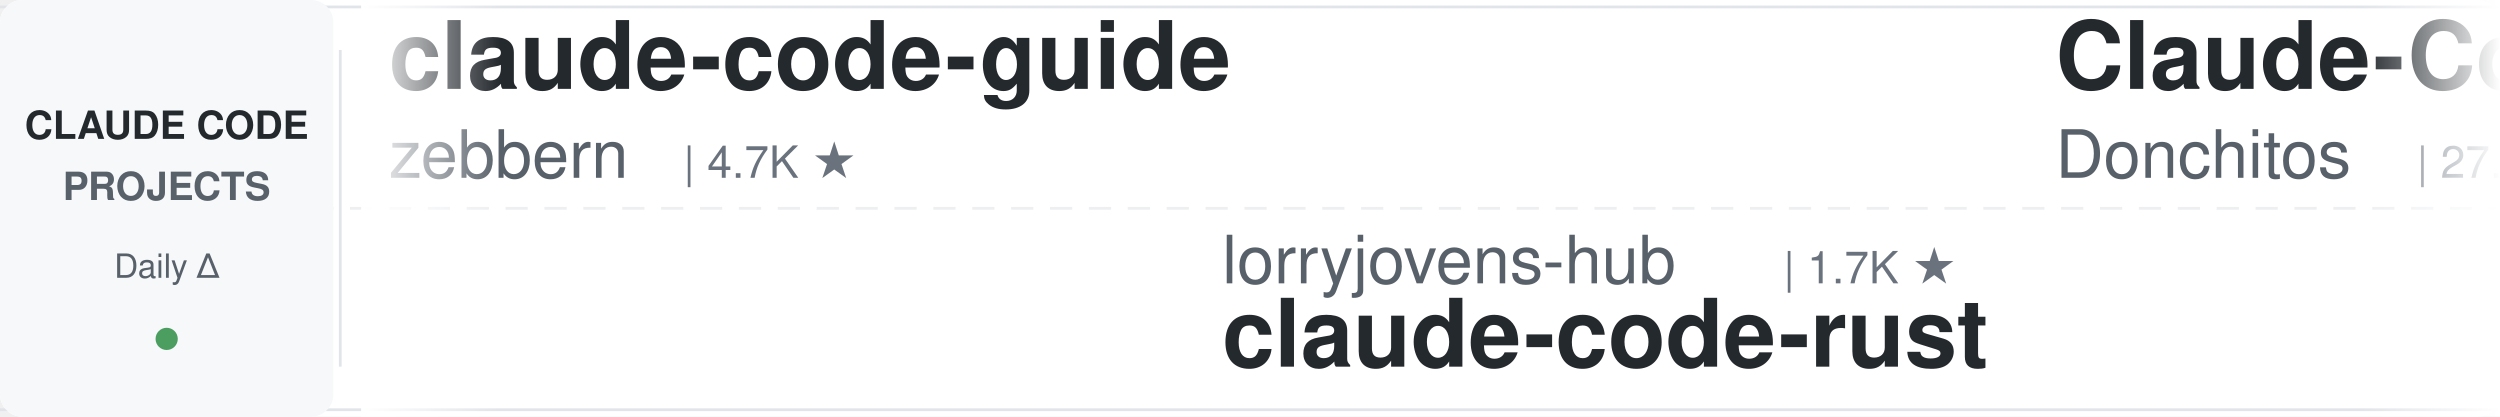
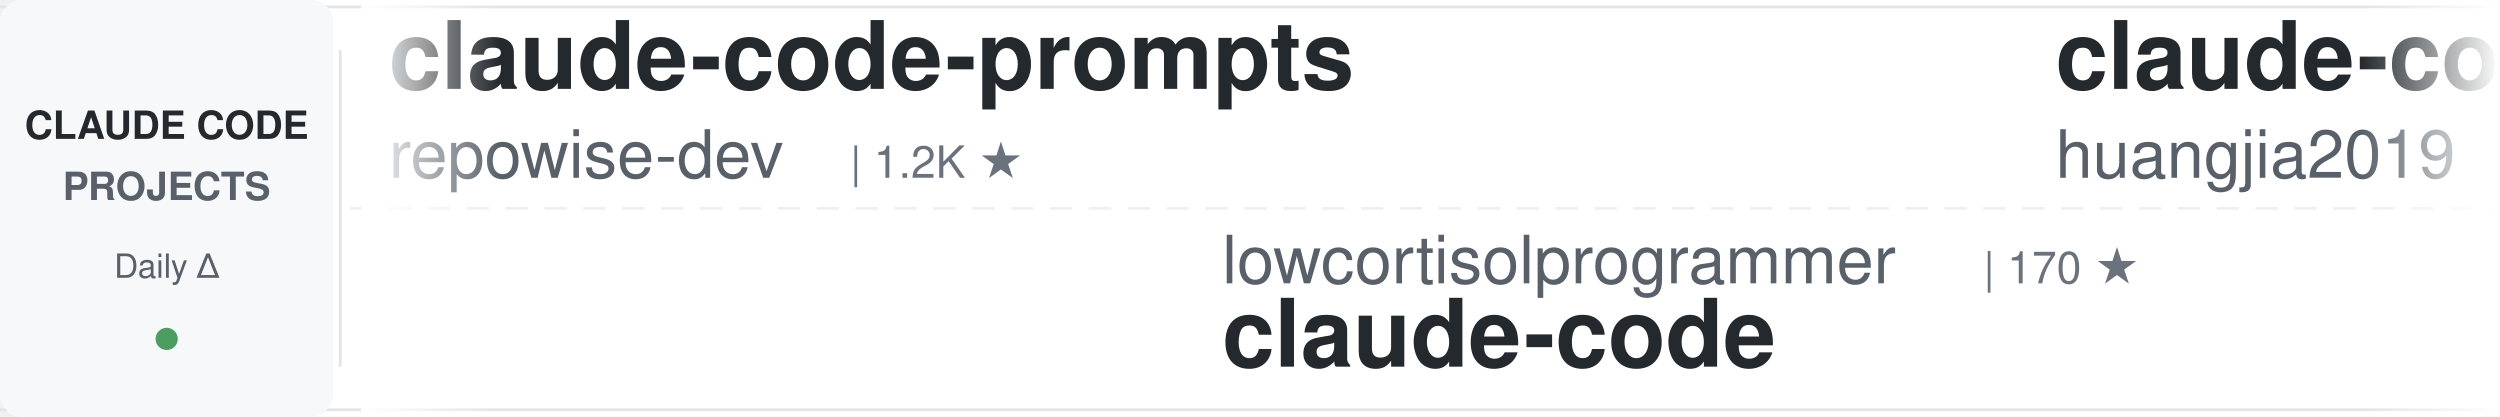
<svg xmlns="http://www.w3.org/2000/svg" width="900" height="150">
  <defs>
    <linearGradient id="awesomeLeftFade" x1="0%" y1="0%" x2="100%" y2="0%">
      <stop offset="0%" style="stop-color:#ffffff;stop-opacity:1" />
      <stop offset="100%" style="stop-color:#ffffff;stop-opacity:0" />
    </linearGradient>
    <linearGradient id="awesomeRightFade" x1="0%" y1="0%" x2="100%" y2="0%">
      <stop offset="0%" style="stop-color:#ffffff;stop-opacity:0" />
      <stop offset="100%" style="stop-color:#ffffff;stop-opacity:1" />
    </linearGradient>
  </defs>
  <rect width="900" height="150" fill="#ffffff" rx="8" />
  <rect x="0" y="2" width="900" height="1" fill="#e1e4e8" />
  <rect x="0" y="147" width="900" height="1" fill="#e1e4e8" />
  <line x1="0" y1="75" x2="900" y2="75" stroke="#e1e4e8" stroke-width="1" stroke-dasharray="8 6" opacity="0.6" />
  <rect x="0" y="0" width="120" height="150" fill="#f6f8fa" rx="8" />
  <text x="60" y="50" font-family="-apple-system, BlinkMacSystemFont, 'Segoe UI', Helvetica, Arial, sans-serif" font-size="14" font-weight="600" fill="#24292e" text-anchor="middle">CLAUDE CODE</text>
  <text x="60" y="72" font-family="-apple-system, BlinkMacSystemFont, 'Segoe UI', Helvetica, Arial, sans-serif" font-size="14" font-weight="600" fill="#586069" text-anchor="middle">PROJECTS</text>
  <text x="60" y="100" font-family="-apple-system, BlinkMacSystemFont, 'Segoe UI', Helvetica, Arial, sans-serif" font-size="12" font-weight="500" fill="#586069" text-anchor="middle">Daily Δ</text>
  <circle cx="60" cy="122" r="4" fill="#22863a" opacity="0.8" />
  <rect x="122" y="18" width="1" height="114" fill="#e1e4e8" />
  <clipPath id="awesomeTickerClip">
    <rect x="130" y="0" width="770" height="150" />
  </clipPath>
  <g clip-path="url(#awesomeTickerClip)">
    <g id="awesomeTickerItems">
      <animateTransform attributeName="transform" attributeType="XML" type="translate" from="0 0" to="-3000 0" dur="54s" repeatCount="indefinite" />
      <g transform="translate(0, 0)">
-         <text x="140" y="32" font-family="-apple-system, BlinkMacSystemFont, 'Segoe UI', Helvetica, Arial, sans-serif" font-size="34" font-weight="600" fill="#24292e">claude-code-guide</text>
-         <text x="140" y="64" font-family="-apple-system, BlinkMacSystemFont, 'Segoe UI', Helvetica, Arial, sans-serif" font-size="24" font-weight="400" fill="#586069">zebbern</text>
-         <text x="246" y="64" font-family="-apple-system, BlinkMacSystemFont, 'Segoe UI', Helvetica, Arial, sans-serif" font-size="16" font-weight="500" fill="#6a737d">| 4.7K ★</text>
+         <text x="140" y="32" font-family="-apple-system, BlinkMacSystemFont, 'Segoe UI', Helvetica, Arial, sans-serif" font-size="34" font-weight="600" fill="#24292e">claude-code-prompts</text>
+         <text x="140" y="64" font-family="-apple-system, BlinkMacSystemFont, 'Segoe UI', Helvetica, Arial, sans-serif" font-size="24" font-weight="400" fill="#586069">repowise-dev</text>
+         <text x="306" y="64" font-family="-apple-system, BlinkMacSystemFont, 'Segoe UI', Helvetica, Arial, sans-serif" font-size="16" font-weight="500" fill="#6a737d">| 1.2K ★</text>
      </g>
      <g transform="translate(300, 0)">
-         <text x="140" y="102" font-family="-apple-system, BlinkMacSystemFont, 'Segoe UI', Helvetica, Arial, sans-serif" font-size="24" font-weight="400" fill="#586069">lorryjovens-hub</text>
-         <text x="342" y="102" font-family="-apple-system, BlinkMacSystemFont, 'Segoe UI', Helvetica, Arial, sans-serif" font-size="16" font-weight="500" fill="#6a737d">| 1.7K ★</text>
-         <text x="140" y="132" font-family="-apple-system, BlinkMacSystemFont, 'Segoe UI', Helvetica, Arial, sans-serif" font-size="34" font-weight="600" fill="#24292e">claude-code-rust</text>
+         <text x="140" y="102" font-family="-apple-system, BlinkMacSystemFont, 'Segoe UI', Helvetica, Arial, sans-serif" font-size="24" font-weight="400" fill="#586069">lowcortisolprogrammer</text>
+         <text x="414" y="102" font-family="-apple-system, BlinkMacSystemFont, 'Segoe UI', Helvetica, Arial, sans-serif" font-size="16" font-weight="500" fill="#6a737d">| 170 ★</text>
+         <text x="140" y="132" font-family="-apple-system, BlinkMacSystemFont, 'Segoe UI', Helvetica, Arial, sans-serif" font-size="34" font-weight="600" fill="#24292e">claude-code</text>
      </g>
      <g transform="translate(600, 0)">
-         <text x="140" y="32" font-family="-apple-system, BlinkMacSystemFont, 'Segoe UI', Helvetica, Arial, sans-serif" font-size="34" font-weight="600" fill="#24292e">Claude-Code-Game-Studios</text>
-         <text x="140" y="64" font-family="-apple-system, BlinkMacSystemFont, 'Segoe UI', Helvetica, Arial, sans-serif" font-size="24" font-weight="400" fill="#586069">Donchitos</text>
-         <text x="270" y="64" font-family="-apple-system, BlinkMacSystemFont, 'Segoe UI', Helvetica, Arial, sans-serif" font-size="16" font-weight="500" fill="#6a737d">| 27.0K ★</text>
-         <text x="356" y="64" font-family="-apple-system, BlinkMacSystemFont, 'Segoe UI', Helvetica, Arial, sans-serif" font-size="16" font-weight="500" fill="#22863a"> +21</text>
+         <text x="140" y="32" font-family="-apple-system, BlinkMacSystemFont, 'Segoe UI', Helvetica, Arial, sans-serif" font-size="34" font-weight="600" fill="#24292e">claude-code-engineering</text>
+         <text x="140" y="64" font-family="-apple-system, BlinkMacSystemFont, 'Segoe UI', Helvetica, Arial, sans-serif" font-size="24" font-weight="400" fill="#586069">huangjia2019</text>
+         <text x="306" y="64" font-family="-apple-system, BlinkMacSystemFont, 'Segoe UI', Helvetica, Arial, sans-serif" font-size="16" font-weight="500" fill="#6a737d">| 1.1K ★</text>
      </g>
      <g transform="translate(900, 0)">
-         <text x="140" y="102" font-family="-apple-system, BlinkMacSystemFont, 'Segoe UI', Helvetica, Arial, sans-serif" font-size="24" font-weight="400" fill="#586069">jarmuine</text>
-         <text x="258" y="102" font-family="-apple-system, BlinkMacSystemFont, 'Segoe UI', Helvetica, Arial, sans-serif" font-size="16" font-weight="500" fill="#6a737d">| 2.3K ★</text>
-         <text x="140" y="132" font-family="-apple-system, BlinkMacSystemFont, 'Segoe UI', Helvetica, Arial, sans-serif" font-size="34" font-weight="600" fill="#24292e">claude-code</text>
+         <text x="140" y="102" font-family="-apple-system, BlinkMacSystemFont, 'Segoe UI', Helvetica, Arial, sans-serif" font-size="24" font-weight="400" fill="#586069">ChinaSiro</text>
+         <text x="270" y="102" font-family="-apple-system, BlinkMacSystemFont, 'Segoe UI', Helvetica, Arial, sans-serif" font-size="16" font-weight="500" fill="#6a737d">| 9.7K ★</text>
+         <text x="140" y="132" font-family="-apple-system, BlinkMacSystemFont, 'Segoe UI', Helvetica, Arial, sans-serif" font-size="34" font-weight="600" fill="#24292e">claude-code-sourcemap</text>
      </g>
      <g transform="translate(1200, 0)">
-         <text x="140" y="32" font-family="-apple-system, BlinkMacSystemFont, 'Segoe UI', Helvetica, Arial, sans-serif" font-size="34" font-weight="600" fill="#24292e">Claude-Code</text>
-         <text x="140" y="64" font-family="-apple-system, BlinkMacSystemFont, 'Segoe UI', Helvetica, Arial, sans-serif" font-size="24" font-weight="400" fill="#586069">KPR111</text>
-         <text x="234" y="64" font-family="-apple-system, BlinkMacSystemFont, 'Segoe UI', Helvetica, Arial, sans-serif" font-size="16" font-weight="500" fill="#6a737d">| 18 ★</text>
+         <text x="140" y="32" font-family="-apple-system, BlinkMacSystemFont, 'Segoe UI', Helvetica, Arial, sans-serif" font-size="34" font-weight="600" fill="#24292e">claude-code-infrastructu...</text>
+         <text x="140" y="64" font-family="-apple-system, BlinkMacSystemFont, 'Segoe UI', Helvetica, Arial, sans-serif" font-size="24" font-weight="400" fill="#586069">diet103</text>
+         <text x="246" y="64" font-family="-apple-system, BlinkMacSystemFont, 'Segoe UI', Helvetica, Arial, sans-serif" font-size="16" font-weight="500" fill="#6a737d">| 10.0K ★</text>
+         <text x="332" y="64" font-family="-apple-system, BlinkMacSystemFont, 'Segoe UI', Helvetica, Arial, sans-serif" font-size="16" font-weight="500" fill="#cb2431"> -1</text>
      </g>
      <g transform="translate(1500, 0)">
-         <text x="140" y="102" font-family="-apple-system, BlinkMacSystemFont, 'Segoe UI', Helvetica, Arial, sans-serif" font-size="24" font-weight="400" fill="#586069">disler</text>
-         <text x="234" y="102" font-family="-apple-system, BlinkMacSystemFont, 'Segoe UI', Helvetica, Arial, sans-serif" font-size="16" font-weight="500" fill="#6a737d">| 3.9K ★</text>
-         <text x="140" y="132" font-family="-apple-system, BlinkMacSystemFont, 'Segoe UI', Helvetica, Arial, sans-serif" font-size="34" font-weight="600" fill="#24292e">claude-code-hooks-master...</text>
+         <text x="140" y="102" font-family="-apple-system, BlinkMacSystemFont, 'Segoe UI', Helvetica, Arial, sans-serif" font-size="24" font-weight="400" fill="#586069">https-deeplearning-ai</text>
+         <text x="414" y="102" font-family="-apple-system, BlinkMacSystemFont, 'Segoe UI', Helvetica, Arial, sans-serif" font-size="16" font-weight="500" fill="#6a737d">| 558 ★</text>
+         <text x="140" y="132" font-family="-apple-system, BlinkMacSystemFont, 'Segoe UI', Helvetica, Arial, sans-serif" font-size="34" font-weight="600" fill="#24292e">sc-claude-code-files</text>
      </g>
      <g transform="translate(1800, 0)">
-         <text x="140" y="32" font-family="-apple-system, BlinkMacSystemFont, 'Segoe UI', Helvetica, Arial, sans-serif" font-size="34" font-weight="600" fill="#24292e">everything-claude-code</text>
-         <text x="140" y="64" font-family="-apple-system, BlinkMacSystemFont, 'Segoe UI', Helvetica, Arial, sans-serif" font-size="24" font-weight="400" fill="#586069">WorldFlowAI</text>
-         <text x="294" y="64" font-family="-apple-system, BlinkMacSystemFont, 'Segoe UI', Helvetica, Arial, sans-serif" font-size="16" font-weight="500" fill="#6a737d">| 5.1K ★</text>
-         <text x="371" y="64" font-family="-apple-system, BlinkMacSystemFont, 'Segoe UI', Helvetica, Arial, sans-serif" font-size="16" font-weight="500" fill="#22863a"> +16</text>
+         <text x="140" y="32" font-family="-apple-system, BlinkMacSystemFont, 'Segoe UI', Helvetica, Arial, sans-serif" font-size="34" font-weight="600" fill="#24292e">claude_codex_bridge</text>
+         <text x="140" y="64" font-family="-apple-system, BlinkMacSystemFont, 'Segoe UI', Helvetica, Arial, sans-serif" font-size="24" font-weight="400" fill="#586069">SeemSeam</text>
+         <text x="258" y="64" font-family="-apple-system, BlinkMacSystemFont, 'Segoe UI', Helvetica, Arial, sans-serif" font-size="16" font-weight="500" fill="#6a737d">| 3.6K ★</text>
      </g>
      <g transform="translate(2100, 0)">
-         <text x="140" y="102" font-family="-apple-system, BlinkMacSystemFont, 'Segoe UI', Helvetica, Arial, sans-serif" font-size="24" font-weight="400" fill="#586069">claude-code-best</text>
-         <text x="354" y="102" font-family="-apple-system, BlinkMacSystemFont, 'Segoe UI', Helvetica, Arial, sans-serif" font-size="16" font-weight="500" fill="#6a737d">| 23.0K ★</text>
-         <text x="440" y="102" font-family="-apple-system, BlinkMacSystemFont, 'Segoe UI', Helvetica, Arial, sans-serif" font-size="16" font-weight="500" fill="#22863a"> +4</text>
+         <text x="140" y="102" font-family="-apple-system, BlinkMacSystemFont, 'Segoe UI', Helvetica, Arial, sans-serif" font-size="24" font-weight="400" fill="#586069">isboyjc</text>
+         <text x="246" y="102" font-family="-apple-system, BlinkMacSystemFont, 'Segoe UI', Helvetica, Arial, sans-serif" font-size="16" font-weight="500" fill="#6a737d">| 162 ★</text>
        <text x="140" y="132" font-family="-apple-system, BlinkMacSystemFont, 'Segoe UI', Helvetica, Arial, sans-serif" font-size="34" font-weight="600" fill="#24292e">claude-code</text>
      </g>
      <g transform="translate(2400, 0)">
-         <text x="140" y="32" font-family="-apple-system, BlinkMacSystemFont, 'Segoe UI', Helvetica, Arial, sans-serif" font-size="34" font-weight="600" fill="#24292e">everything-claude-code-z...</text>
-         <text x="140" y="64" font-family="-apple-system, BlinkMacSystemFont, 'Segoe UI', Helvetica, Arial, sans-serif" font-size="24" font-weight="400" fill="#586069">xu-xiang</text>
-         <text x="258" y="64" font-family="-apple-system, BlinkMacSystemFont, 'Segoe UI', Helvetica, Arial, sans-serif" font-size="16" font-weight="500" fill="#6a737d">| 2.0K ★</text>
+         <text x="140" y="32" font-family="-apple-system, BlinkMacSystemFont, 'Segoe UI', Helvetica, Arial, sans-serif" font-size="34" font-weight="600" fill="#24292e">awesome-claude-code-tool...</text>
+         <text x="140" y="64" font-family="-apple-system, BlinkMacSystemFont, 'Segoe UI', Helvetica, Arial, sans-serif" font-size="24" font-weight="400" fill="#586069">rohitg00</text>
+         <text x="258" y="64" font-family="-apple-system, BlinkMacSystemFont, 'Segoe UI', Helvetica, Arial, sans-serif" font-size="16" font-weight="500" fill="#6a737d">| 2.7K ★</text>
      </g>
      <g transform="translate(2700, 0)">
-         <text x="140" y="102" font-family="-apple-system, BlinkMacSystemFont, 'Segoe UI', Helvetica, Arial, sans-serif" font-size="24" font-weight="400" fill="#586069">multica-ai</text>
-         <text x="282" y="102" font-family="-apple-system, BlinkMacSystemFont, 'Segoe UI', Helvetica, Arial, sans-serif" font-size="16" font-weight="500" fill="#6a737d">| 221.5K ★</text>
-         <text x="377" y="102" font-family="-apple-system, BlinkMacSystemFont, 'Segoe UI', Helvetica, Arial, sans-serif" font-size="16" font-weight="500" fill="#22863a"> +61</text>
-         <text x="140" y="132" font-family="-apple-system, BlinkMacSystemFont, 'Segoe UI', Helvetica, Arial, sans-serif" font-size="34" font-weight="600" fill="#24292e">andrej-karpathy-skills</text>
+         <text x="140" y="102" font-family="-apple-system, BlinkMacSystemFont, 'Segoe UI', Helvetica, Arial, sans-serif" font-size="24" font-weight="400" fill="#586069">claude-code-best</text>
+         <text x="354" y="102" font-family="-apple-system, BlinkMacSystemFont, 'Segoe UI', Helvetica, Arial, sans-serif" font-size="16" font-weight="500" fill="#6a737d">| 23.0K ★</text>
+         <text x="440" y="102" font-family="-apple-system, BlinkMacSystemFont, 'Segoe UI', Helvetica, Arial, sans-serif" font-size="16" font-weight="500" fill="#22863a"> +5</text>
+         <text x="140" y="132" font-family="-apple-system, BlinkMacSystemFont, 'Segoe UI', Helvetica, Arial, sans-serif" font-size="34" font-weight="600" fill="#24292e">claude-code</text>
      </g>
      <g transform="translate(3000, 0)">
-         <text x="140" y="32" font-family="-apple-system, BlinkMacSystemFont, 'Segoe UI', Helvetica, Arial, sans-serif" font-size="34" font-weight="600" fill="#24292e">claude-code-guide</text>
-         <text x="140" y="64" font-family="-apple-system, BlinkMacSystemFont, 'Segoe UI', Helvetica, Arial, sans-serif" font-size="24" font-weight="400" fill="#586069">zebbern</text>
-         <text x="246" y="64" font-family="-apple-system, BlinkMacSystemFont, 'Segoe UI', Helvetica, Arial, sans-serif" font-size="16" font-weight="500" fill="#6a737d">| 4.7K ★</text>
+         <text x="140" y="32" font-family="-apple-system, BlinkMacSystemFont, 'Segoe UI', Helvetica, Arial, sans-serif" font-size="34" font-weight="600" fill="#24292e">claude-code-prompts</text>
+         <text x="140" y="64" font-family="-apple-system, BlinkMacSystemFont, 'Segoe UI', Helvetica, Arial, sans-serif" font-size="24" font-weight="400" fill="#586069">repowise-dev</text>
+         <text x="306" y="64" font-family="-apple-system, BlinkMacSystemFont, 'Segoe UI', Helvetica, Arial, sans-serif" font-size="16" font-weight="500" fill="#6a737d">| 1.2K ★</text>
      </g>
      <g transform="translate(3300, 0)">
-         <text x="140" y="102" font-family="-apple-system, BlinkMacSystemFont, 'Segoe UI', Helvetica, Arial, sans-serif" font-size="24" font-weight="400" fill="#586069">lorryjovens-hub</text>
-         <text x="342" y="102" font-family="-apple-system, BlinkMacSystemFont, 'Segoe UI', Helvetica, Arial, sans-serif" font-size="16" font-weight="500" fill="#6a737d">| 1.7K ★</text>
-         <text x="140" y="132" font-family="-apple-system, BlinkMacSystemFont, 'Segoe UI', Helvetica, Arial, sans-serif" font-size="34" font-weight="600" fill="#24292e">claude-code-rust</text>
+         <text x="140" y="102" font-family="-apple-system, BlinkMacSystemFont, 'Segoe UI', Helvetica, Arial, sans-serif" font-size="24" font-weight="400" fill="#586069">lowcortisolprogrammer</text>
+         <text x="414" y="102" font-family="-apple-system, BlinkMacSystemFont, 'Segoe UI', Helvetica, Arial, sans-serif" font-size="16" font-weight="500" fill="#6a737d">| 170 ★</text>
+         <text x="140" y="132" font-family="-apple-system, BlinkMacSystemFont, 'Segoe UI', Helvetica, Arial, sans-serif" font-size="34" font-weight="600" fill="#24292e">claude-code</text>
      </g>
      <g transform="translate(3600, 0)">
-         <text x="140" y="32" font-family="-apple-system, BlinkMacSystemFont, 'Segoe UI', Helvetica, Arial, sans-serif" font-size="34" font-weight="600" fill="#24292e">Claude-Code-Game-Studios</text>
-         <text x="140" y="64" font-family="-apple-system, BlinkMacSystemFont, 'Segoe UI', Helvetica, Arial, sans-serif" font-size="24" font-weight="400" fill="#586069">Donchitos</text>
-         <text x="270" y="64" font-family="-apple-system, BlinkMacSystemFont, 'Segoe UI', Helvetica, Arial, sans-serif" font-size="16" font-weight="500" fill="#6a737d">| 27.0K ★</text>
-         <text x="356" y="64" font-family="-apple-system, BlinkMacSystemFont, 'Segoe UI', Helvetica, Arial, sans-serif" font-size="16" font-weight="500" fill="#22863a"> +21</text>
+         <text x="140" y="32" font-family="-apple-system, BlinkMacSystemFont, 'Segoe UI', Helvetica, Arial, sans-serif" font-size="34" font-weight="600" fill="#24292e">claude-code-engineering</text>
+         <text x="140" y="64" font-family="-apple-system, BlinkMacSystemFont, 'Segoe UI', Helvetica, Arial, sans-serif" font-size="24" font-weight="400" fill="#586069">huangjia2019</text>
+         <text x="306" y="64" font-family="-apple-system, BlinkMacSystemFont, 'Segoe UI', Helvetica, Arial, sans-serif" font-size="16" font-weight="500" fill="#6a737d">| 1.1K ★</text>
      </g>
      <g transform="translate(3900, 0)">
-         <text x="140" y="102" font-family="-apple-system, BlinkMacSystemFont, 'Segoe UI', Helvetica, Arial, sans-serif" font-size="24" font-weight="400" fill="#586069">jarmuine</text>
-         <text x="258" y="102" font-family="-apple-system, BlinkMacSystemFont, 'Segoe UI', Helvetica, Arial, sans-serif" font-size="16" font-weight="500" fill="#6a737d">| 2.3K ★</text>
-         <text x="140" y="132" font-family="-apple-system, BlinkMacSystemFont, 'Segoe UI', Helvetica, Arial, sans-serif" font-size="34" font-weight="600" fill="#24292e">claude-code</text>
+         <text x="140" y="102" font-family="-apple-system, BlinkMacSystemFont, 'Segoe UI', Helvetica, Arial, sans-serif" font-size="24" font-weight="400" fill="#586069">ChinaSiro</text>
+         <text x="270" y="102" font-family="-apple-system, BlinkMacSystemFont, 'Segoe UI', Helvetica, Arial, sans-serif" font-size="16" font-weight="500" fill="#6a737d">| 9.7K ★</text>
+         <text x="140" y="132" font-family="-apple-system, BlinkMacSystemFont, 'Segoe UI', Helvetica, Arial, sans-serif" font-size="34" font-weight="600" fill="#24292e">claude-code-sourcemap</text>
      </g>
    </g>
  </g>
  <rect x="130" y="0" width="50" height="150" fill="url(#awesomeLeftFade)" />
  <rect x="850" y="0" width="50" height="150" fill="url(#awesomeRightFade)" />
</svg>
